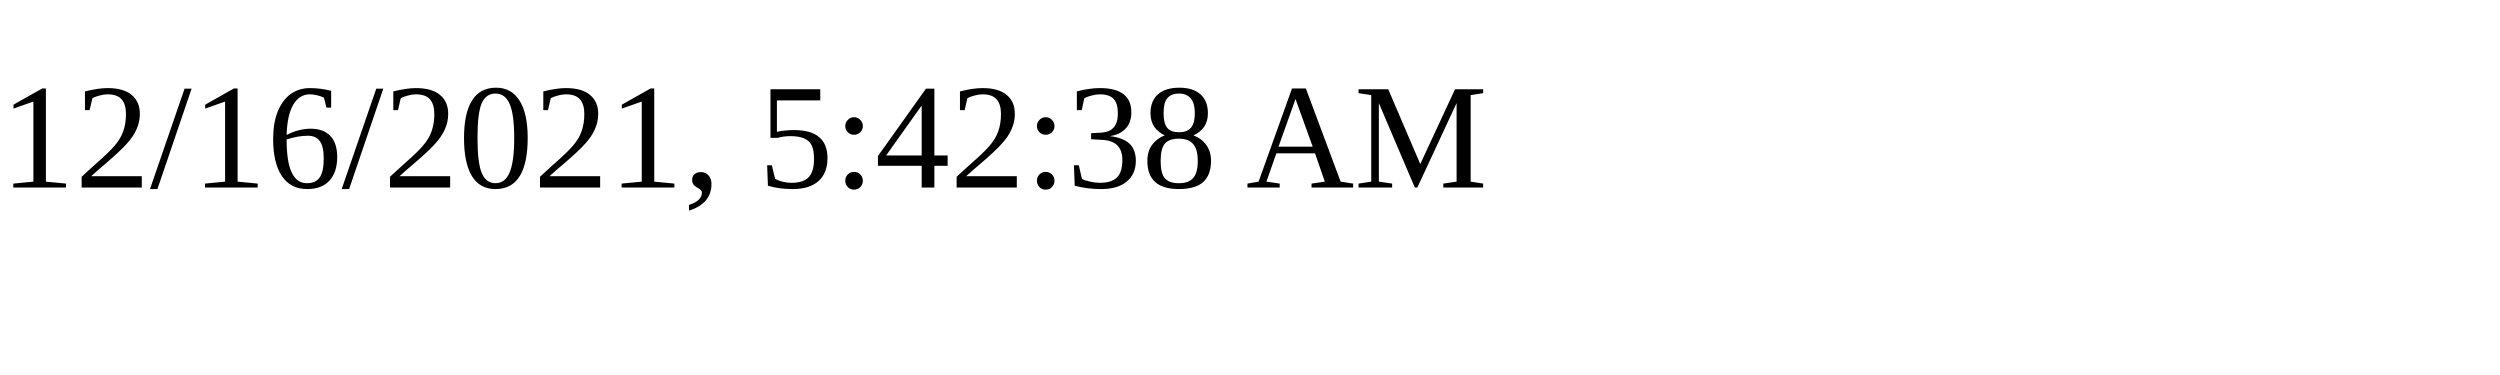
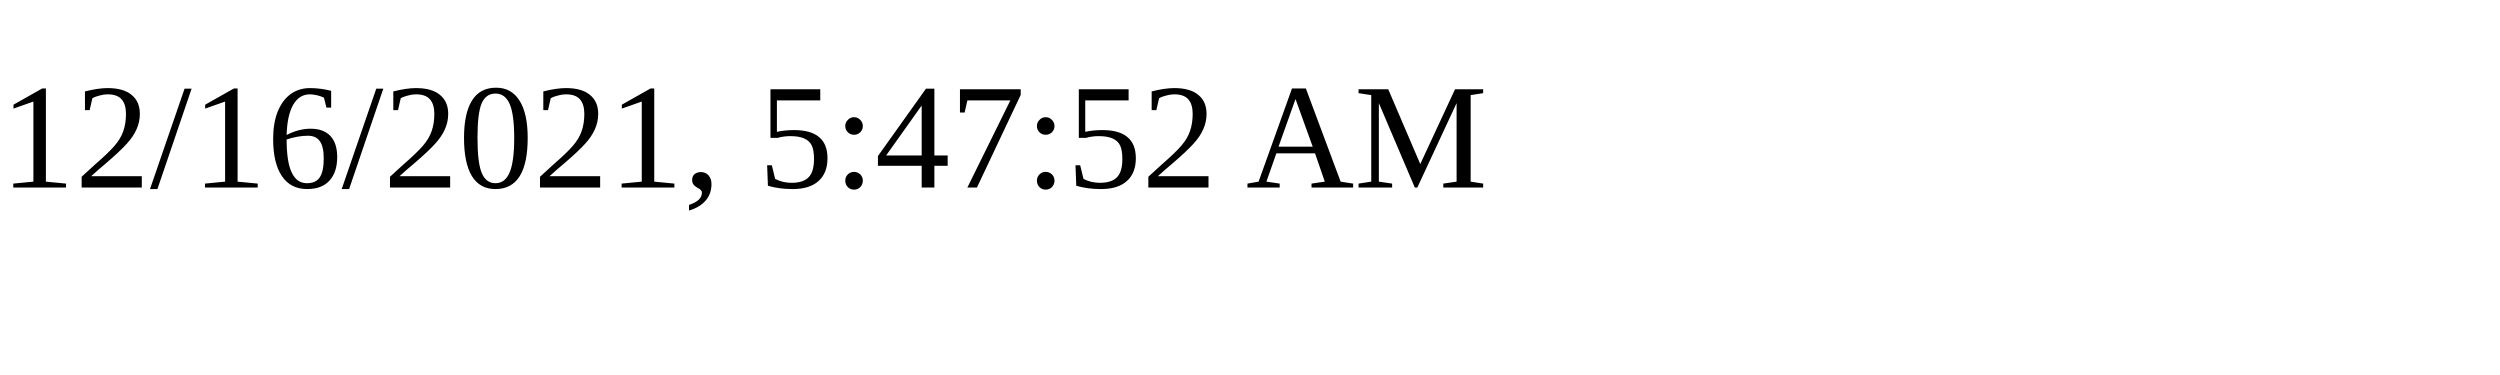
<svg xmlns="http://www.w3.org/2000/svg" height="30" width="200">
-   <text x="0" y="15">12/16/2021, 5:42:38 AM</text>
+   <text x="0" y="15">12/16/2021, 5:47:52 AM</text>
</svg>
